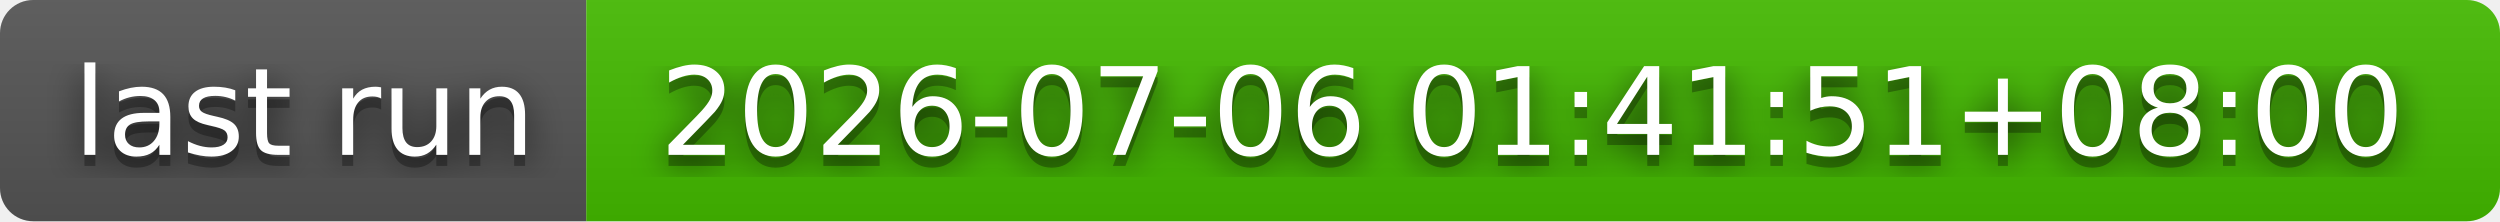
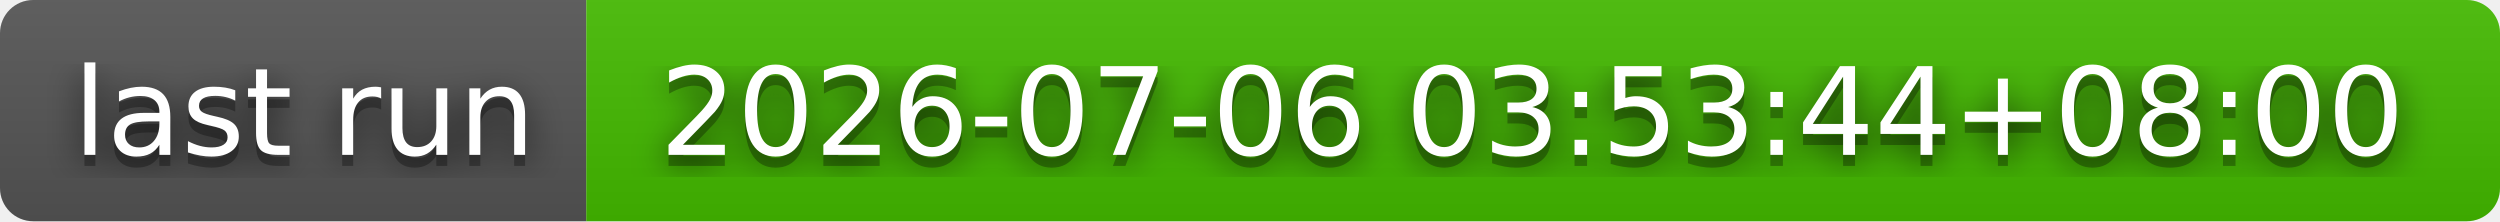
- <svg xmlns="http://www.w3.org/2000/svg" width="226" height="20" role="img" aria-label="last run: 2026-07-06 01:41:51+08:00">
+ <svg xmlns="http://www.w3.org/2000/svg" width="226" height="20" role="img" aria-label="last run: 2026-07-06 03:53:44+08:00">
  <filter id="blur">
    <feGaussianBlur stdDeviation="16" />
  </filter>
  <linearGradient id="s" x2="0" y2="100%">
    <stop offset="0" stop-color="#bbb" stop-opacity=".1" />
    <stop offset="1" stop-opacity=".1" />
  </linearGradient>
  <clipPath id="r">
    <rect width="226" height="20" rx="3" />
  </clipPath>
  <g clip-path="url(#r)">
    <rect width="53" height="20" fill="#555" />
    <rect x="53" width="173" height="20" fill="#4b0" />
    <rect width="226" height="20" fill="url(#s)" />
  </g>
  <g fill="#fff" text-anchor="middle" font-family="Verdana,Geneva,DejaVu Sans,sans-serif" text-rendering="geometricPrecision" font-size="110">
    <g transform="scale(.1)">
      <g aria-hidden="true" fill="#010101">
        <text x="275" y="150" fill-opacity=".8" filter="url(#blur)" textLength="430">last run</text>
        <text x="275" y="150" fill-opacity=".3" textLength="430">last run</text>
      </g>
      <text x="275" y="140" textLength="430">last run</text>
    </g>
    <g transform="scale(.1)">
      <g aria-hidden="true" fill="#010101">
-         <text x="1385" y="150" fill-opacity=".8" filter="url(#blur)" textLength="1630">2026-07-06 01:41:51+08:00</text>
-         <text x="1385" y="150" fill-opacity=".3" textLength="1630">2026-07-06 01:41:51+08:00</text>
+         <text x="1385" y="150" fill-opacity=".8" filter="url(#blur)" textLength="1630">2026-07-06 03:53:44+08:00</text>
+         <text x="1385" y="150" fill-opacity=".3" textLength="1630">2026-07-06 03:53:44+08:00</text>
      </g>
-       <text x="1385" y="140" textLength="1630">2026-07-06 01:41:51+08:00</text>
+       <text x="1385" y="140" textLength="1630">2026-07-06 03:53:44+08:00</text>
    </g>
  </g>
</svg>
